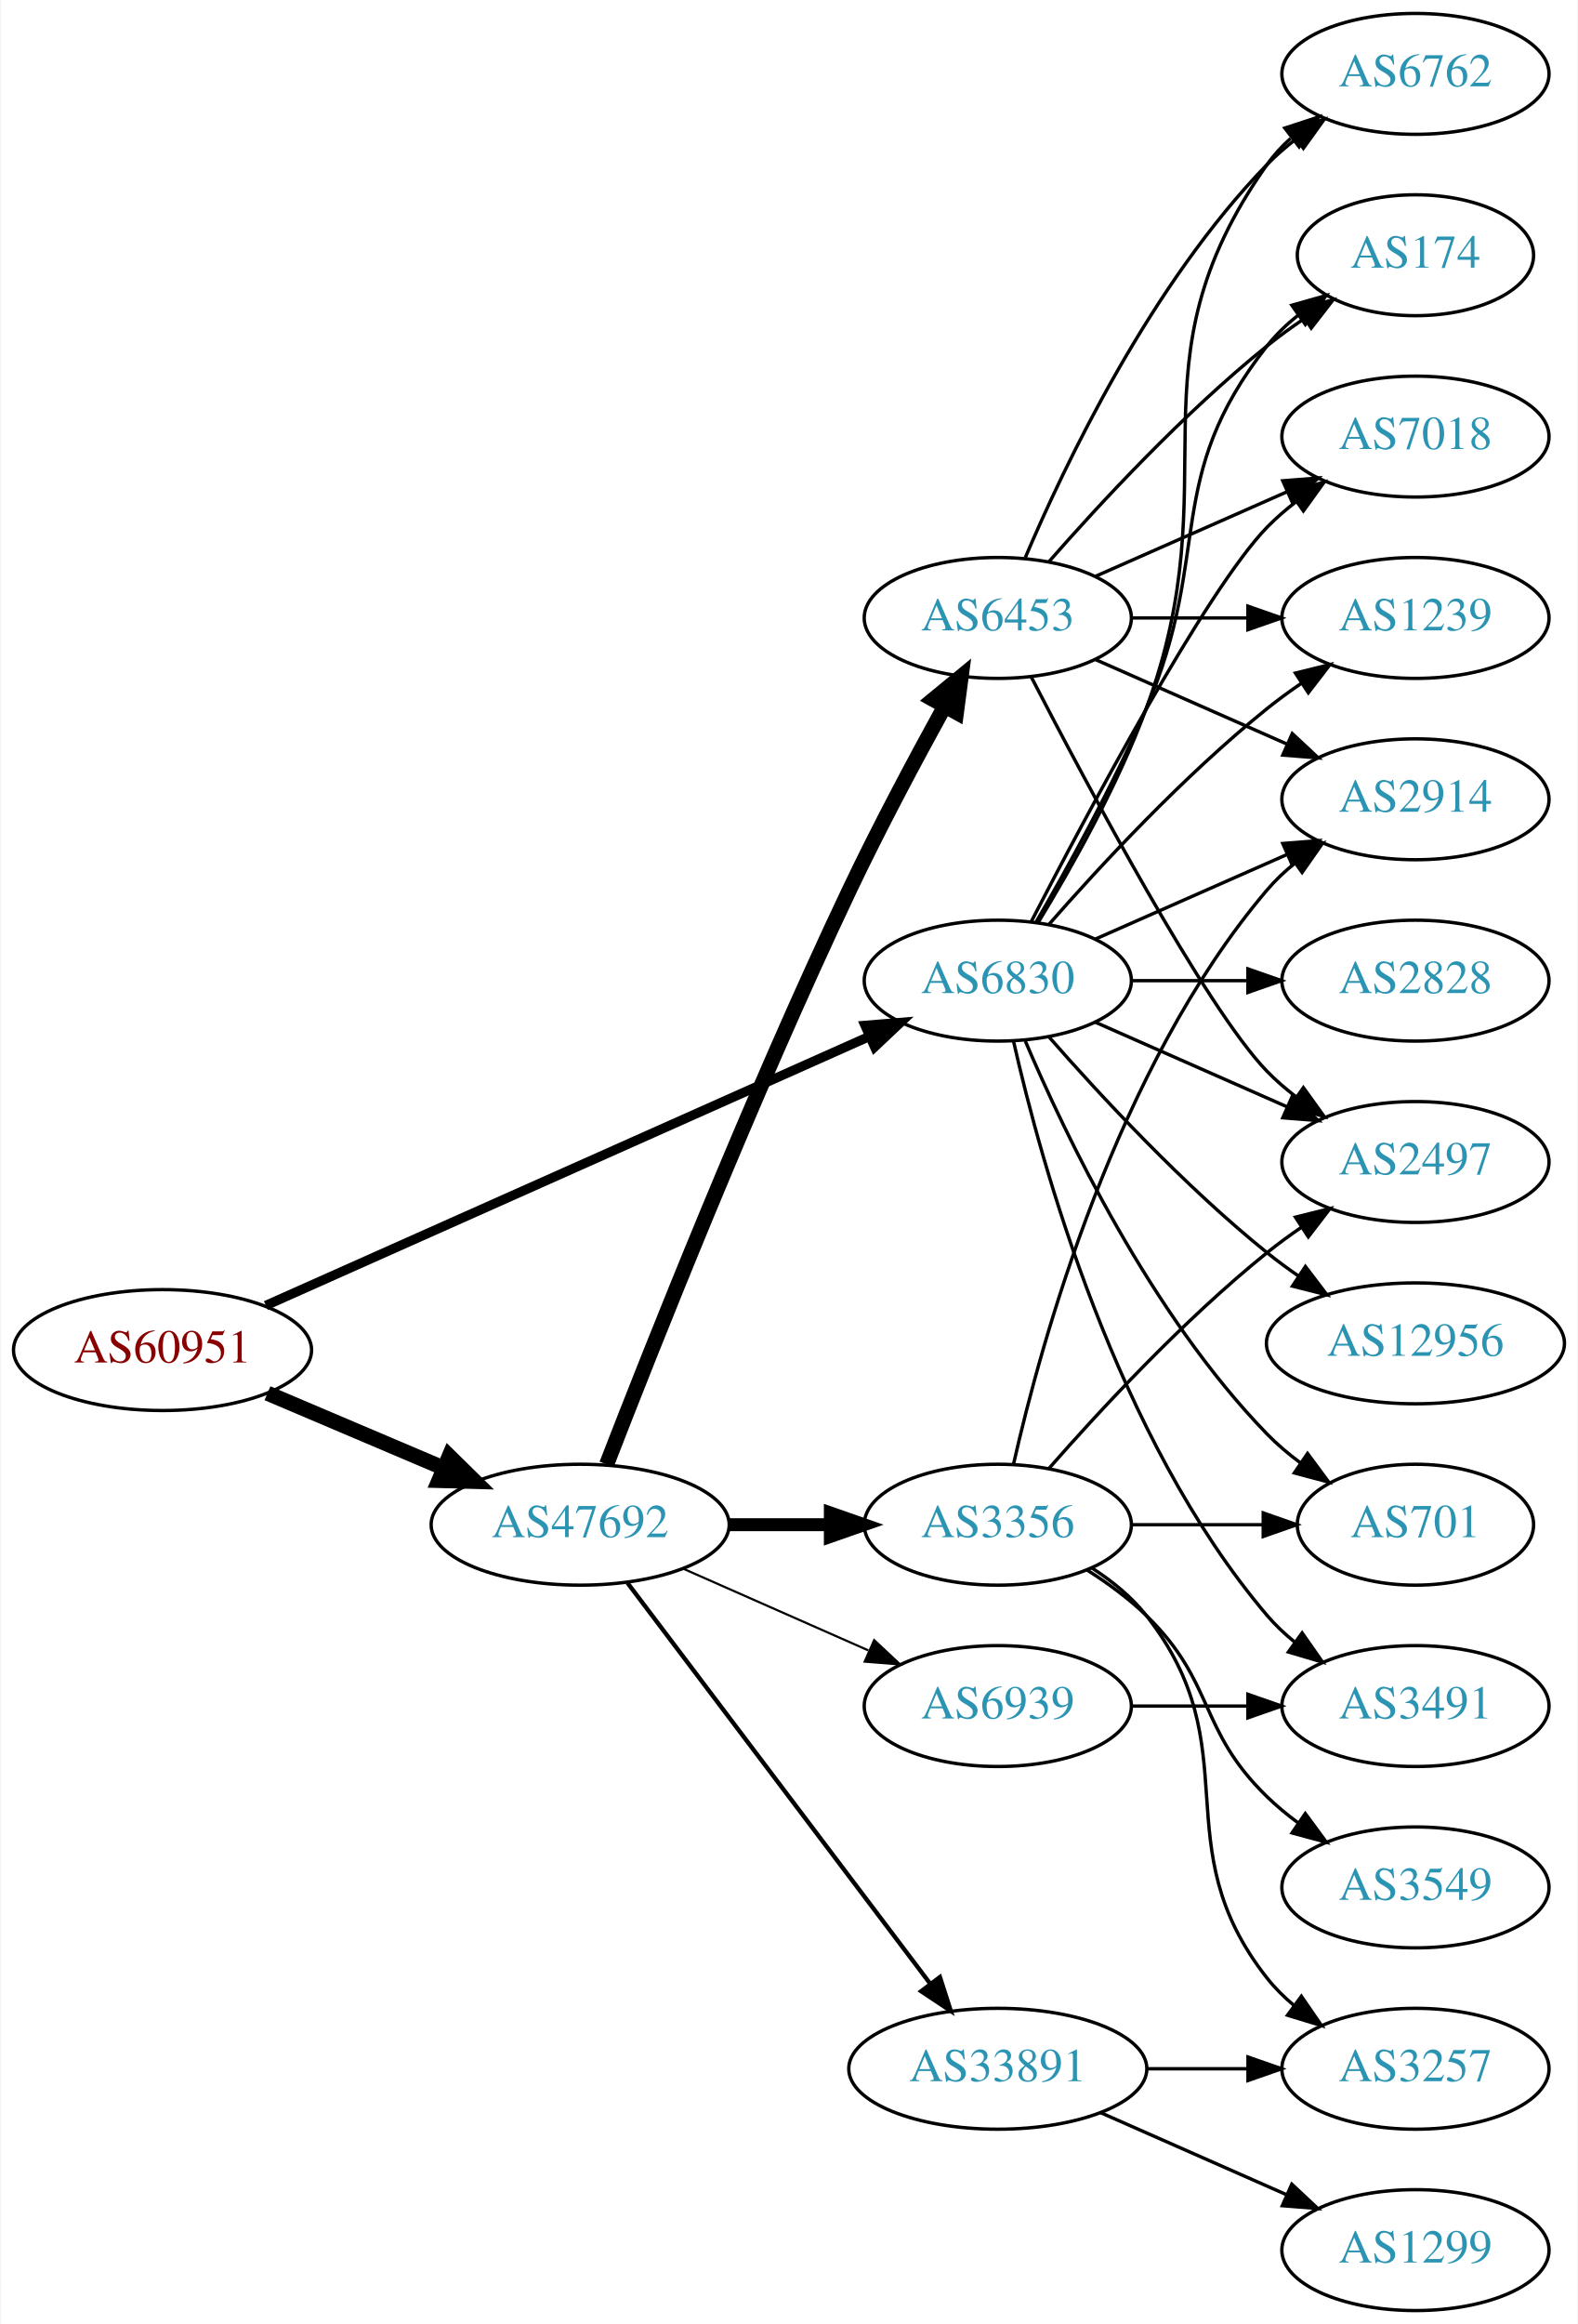
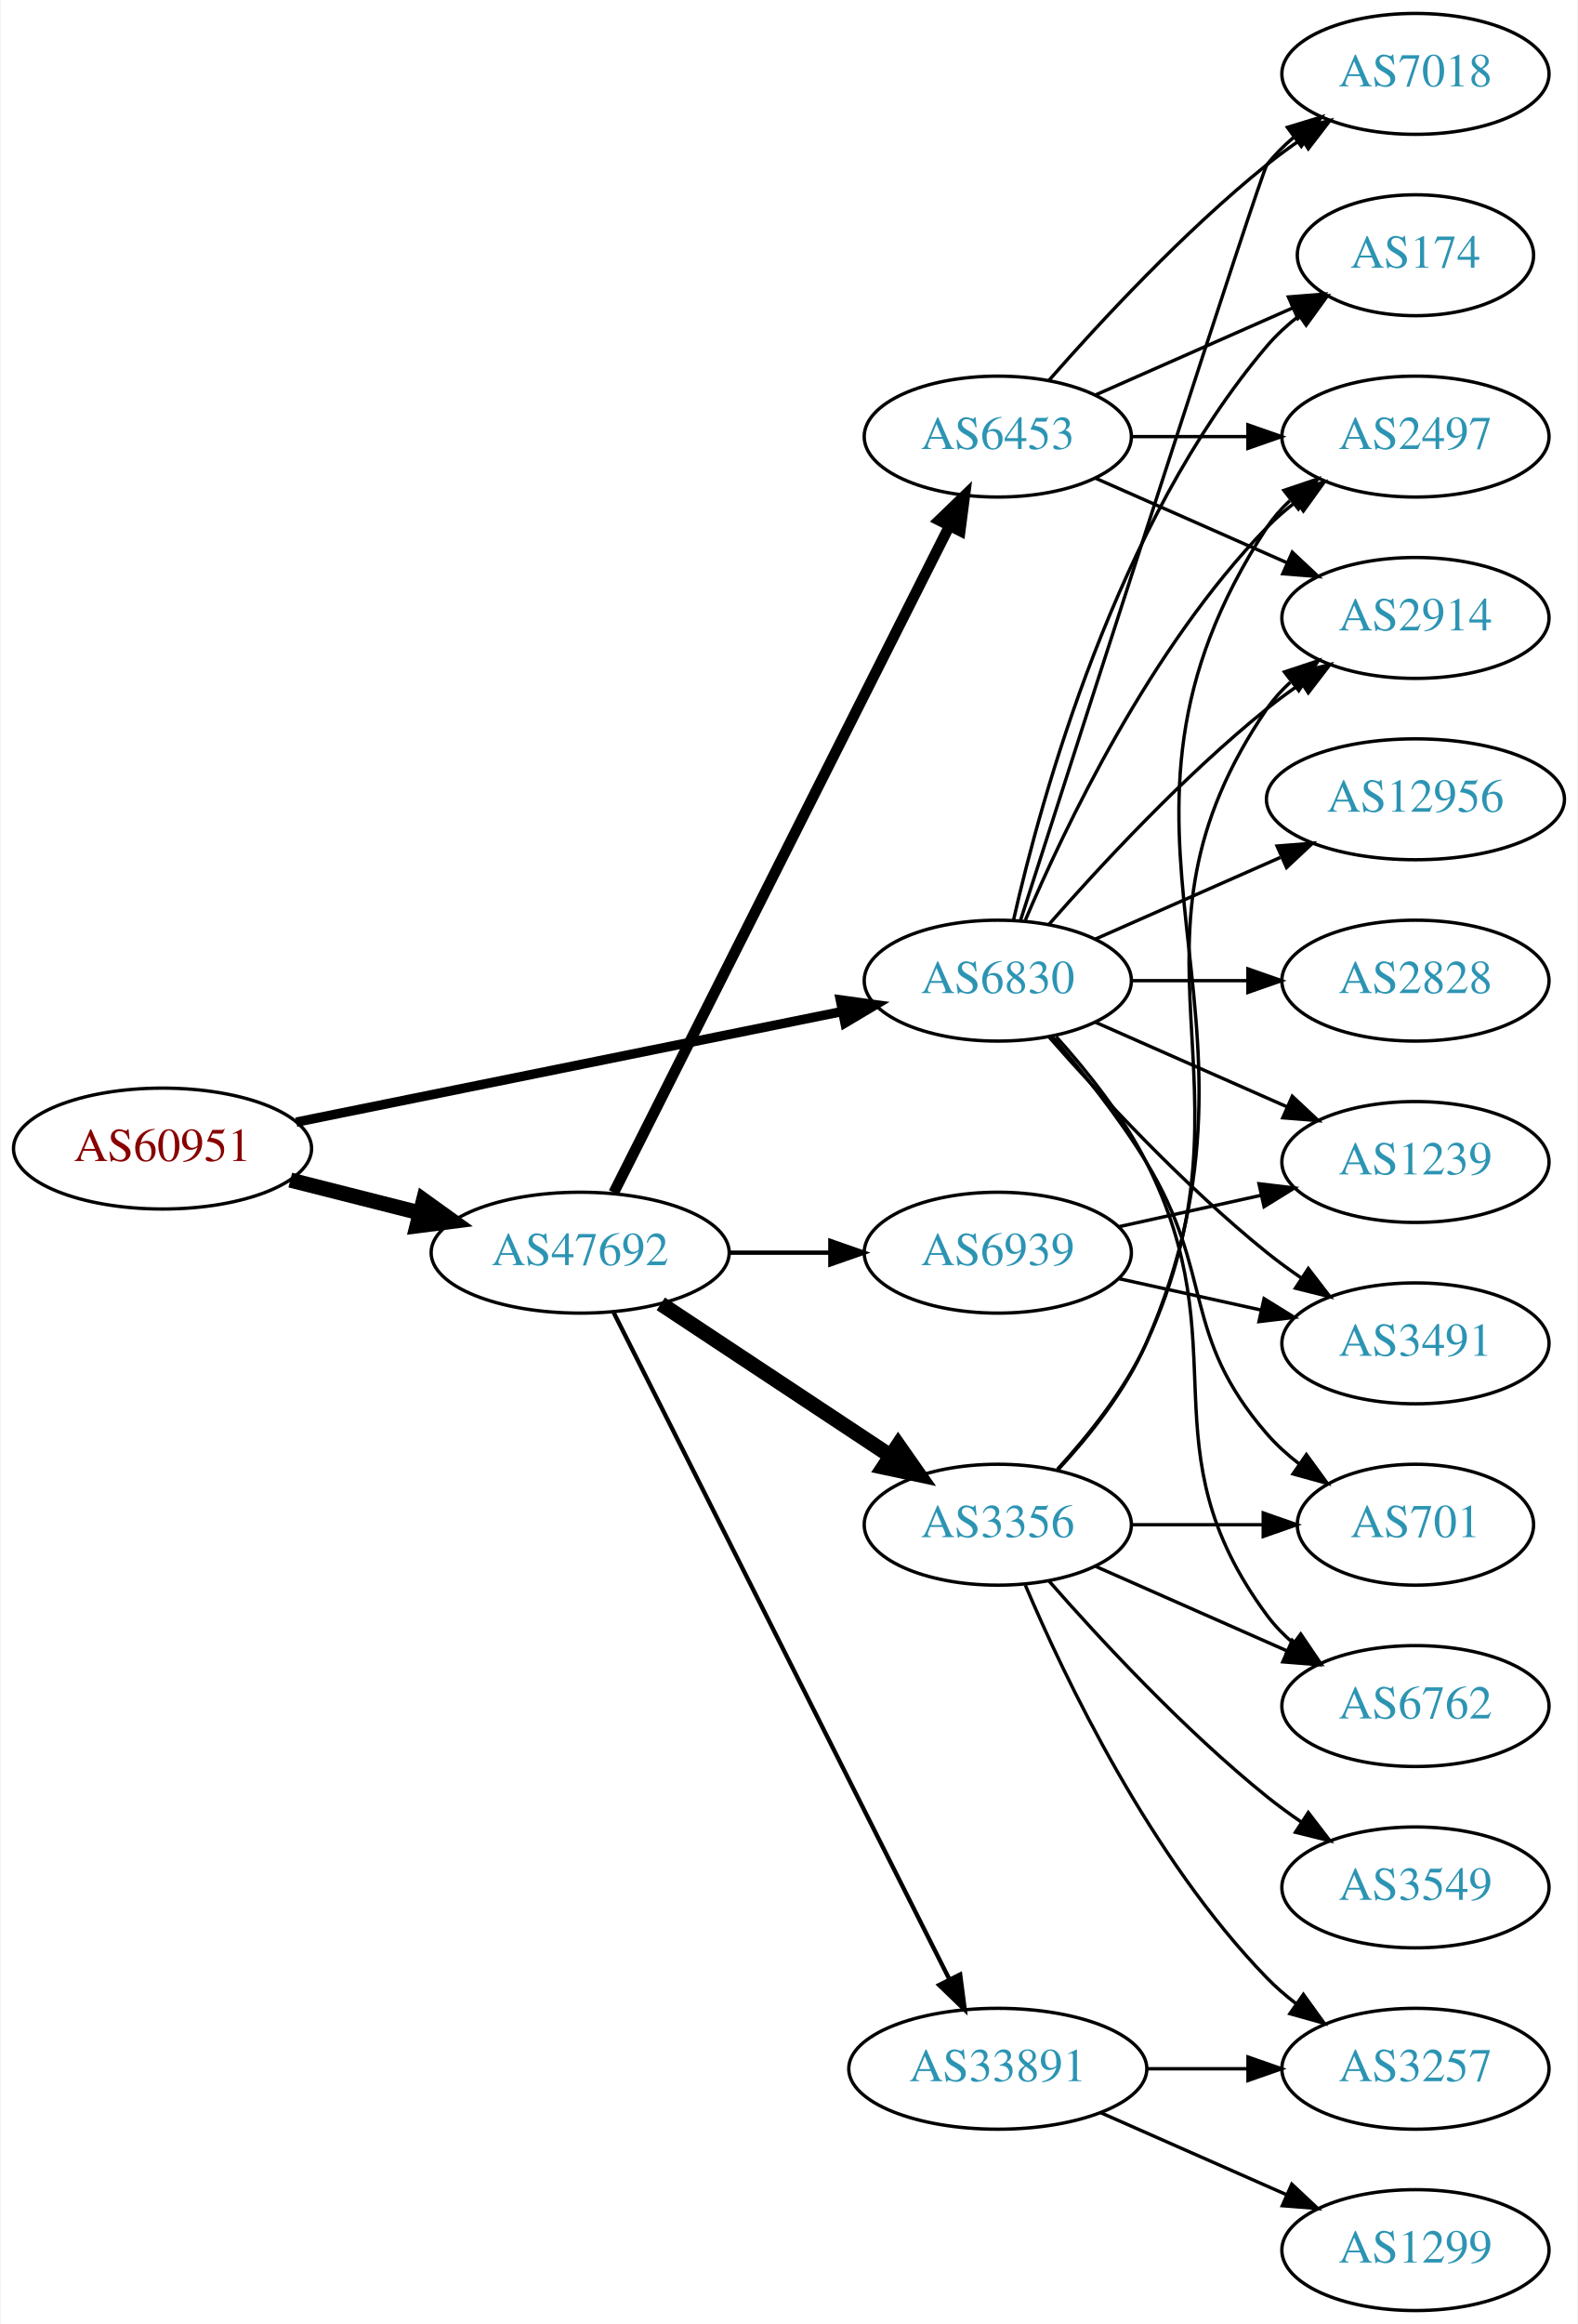
<svg xmlns="http://www.w3.org/2000/svg" xmlns:xlink="http://www.w3.org/1999/xlink" width="470pt" height="692pt" viewBox="0.00 0.00 469.57 692.00">
  <g id="graph0" class="graph" transform="scale(1 1) rotate(0) translate(4 688)">
    <polygon fill="white" stroke="none" points="-4,4 -4,-688 465.569,-688 465.569,4 -4,4" />
    <g id="node1" class="node">
      <g id="a_node1">
        <a xlink:href="/asn/60951" xlink:title="AS60951 ~ SMS-AT [AT]">
-           <ellipse fill="#ffffff" stroke="black" cx="44.196" cy="-286" rx="44.393" ry="18" />
-           <text text-anchor="middle" x="44.196" y="-282.3" font-family="Times,serif" font-size="14.00" fill="#880000">AS60951</text>
+           <ellipse fill="#ffffff" stroke="black" cx="44.196" cy="-346" rx="44.393" ry="18" />
+           <text text-anchor="middle" x="44.196" y="-342.3" font-family="Times,serif" font-size="14.00" fill="#880000">AS60951</text>
        </a>
      </g>
    </g>
    <g id="node2" class="node">
      <g id="a_node2">
        <a xlink:href="/asn/6830" xlink:title="AS6830 ~ LGI-UPC [AT]">
          <ellipse fill="#ffffff" stroke="black" cx="292.98" cy="-396" rx="39.794" ry="18" />
          <text text-anchor="middle" x="292.98" y="-392.3" font-family="Times,serif" font-size="14.00" fill="#2c94b3">AS6830</text>
        </a>
      </g>
    </g>
    <g id="edge1" class="edge">
-       <path fill="none" stroke="black" stroke-width="2.812" d="M74.964,-299.269C120.033,-319.358 205.529,-357.466 254.684,-379.376" />
-       <polygon fill="black" stroke="black" stroke-width="2.812" points="253.449,-382.657 264.008,-383.532 256.299,-376.264 253.449,-382.657" />
+       <path fill="none" stroke="black" stroke-width="2.812" d="M84.028,-353.868C128.162,-362.809 200.105,-377.386 246.739,-386.834" />
+       <polygon fill="black" stroke="black" stroke-width="2.812" points="246.079,-390.271 256.575,-388.827 247.469,-383.41 246.079,-390.271" />
    </g>
    <g id="node3" class="node">
      <g id="a_node3">
        <a xlink:href="/asn/47692" xlink:title="AS47692 ~ Nessus GmbH [AT]">
-           <ellipse fill="#ffffff" stroke="black" cx="168.588" cy="-234" rx="44.393" ry="18" />
-           <text text-anchor="middle" x="168.588" y="-230.3" font-family="Times,serif" font-size="14.00" fill="#2c94b3">AS47692</text>
+           <ellipse fill="#ffffff" stroke="black" cx="168.588" cy="-315" rx="44.393" ry="18" />
+           <text text-anchor="middle" x="168.588" y="-311.3" font-family="Times,serif" font-size="14.00" fill="#2c94b3">AS47692</text>
        </a>
      </g>
    </g>
    <g id="edge2" class="edge">
-       <path fill="none" stroke="black" stroke-width="4.5" d="M75.45,-273.146C91.191,-266.458 110.638,-258.196 127.603,-250.988" />
-       <polygon fill="black" stroke="black" stroke-width="4.5" points="129.594,-254.421 137.258,-246.886 126.514,-247.173 129.594,-254.421" />
+       <path fill="none" stroke="black" stroke-width="4.5" d="M82.25,-336.615C94.353,-333.549 107.956,-330.104 120.685,-326.88" />
+       <polygon fill="black" stroke="black" stroke-width="4.5" points="121.933,-330.626 130.66,-324.353 120,-322.992 121.933,-330.626" />
    </g>
    <g id="node4" class="node">
      <g id="a_node4">
-         <a xlink:href="/asn/6762" xlink:title="AS6762 ~ TELECOM ITALIA SPARKLE S.p.A. [IT]">
-           <ellipse fill="#ffffff" stroke="black" cx="417.373" cy="-666" rx="39.794" ry="18" />
-           <text text-anchor="middle" x="417.373" y="-662.3" font-family="Times,serif" font-size="14.00" fill="#2c94b3">AS6762</text>
+         <a xlink:href="/asn/2914" xlink:title="AS2914 ~ NTT America, Inc. [US]">
+           <ellipse fill="#ffffff" stroke="black" cx="417.373" cy="-504" rx="39.794" ry="18" />
+           <text text-anchor="middle" x="417.373" y="-500.3" font-family="Times,serif" font-size="14.00" fill="#2c94b3">AS2914</text>
        </a>
      </g>
    </g>
    <g id="edge3" class="edge">
-       <path fill="none" stroke="black" d="M305.033,-413.367C314.76,-429.345 328.662,-453.981 337.176,-477 362.765,-546.175 330.597,-578.775 373.176,-639 375.168,-641.816 377.555,-644.401 380.171,-646.76" />
-       <polygon fill="black" stroke="black" points="378.47,-649.865 388.539,-653.162 382.723,-644.306 378.47,-649.865" />
+       <path fill="none" stroke="black" d="M308.133,-412.663C323.234,-429.894 348.355,-457.024 373.176,-477 376.432,-479.62 379.957,-482.192 383.542,-484.646" />
+       <polygon fill="black" stroke="black" points="381.629,-487.577 391.914,-490.121 385.46,-481.719 381.629,-487.577" />
    </g>
    <g id="node5" class="node">
      <g id="a_node5">
-         <a xlink:href="/asn/2914" xlink:title="AS2914 ~ NTT America, Inc. [US]">
-           <ellipse fill="#ffffff" stroke="black" cx="417.373" cy="-450" rx="39.794" ry="18" />
-           <text text-anchor="middle" x="417.373" y="-446.3" font-family="Times,serif" font-size="14.00" fill="#2c94b3">AS2914</text>
+         <a xlink:href="/asn/174" xlink:title="AS174 ~ Cogent Communications [US]">
+           <ellipse fill="#ffffff" stroke="black" cx="417.373" cy="-612" rx="35.194" ry="18" />
+           <text text-anchor="middle" x="417.373" y="-608.3" font-family="Times,serif" font-size="14.00" fill="#2c94b3">AS174</text>
        </a>
      </g>
    </g>
    <g id="edge4" class="edge">
-       <path fill="none" stroke="black" d="M322.06,-408.389C339.008,-415.866 360.805,-425.483 379.174,-433.588" />
-       <polygon fill="black" stroke="black" points="377.862,-436.834 388.424,-437.669 380.688,-430.43 377.862,-436.834" />
+       <path fill="none" stroke="black" d="M297.674,-414.075C305.814,-450.148 328.247,-532.14 373.176,-585 375.947,-588.26 379.213,-591.252 382.688,-593.961" />
+       <polygon fill="black" stroke="black" points="380.832,-596.932 391.042,-599.761 384.824,-591.182 380.832,-596.932" />
    </g>
    <g id="node6" class="node">
      <g id="a_node6">
-         <a xlink:href="/asn/701" xlink:title="AS701 ~ UUNET [US]">
-           <ellipse fill="#ffffff" stroke="black" cx="417.373" cy="-234" rx="35.194" ry="18" />
-           <text text-anchor="middle" x="417.373" y="-230.3" font-family="Times,serif" font-size="14.00" fill="#2c94b3">AS701</text>
+         <a xlink:href="/asn/2497" xlink:title="AS2497 ~ Internet Initiative Japan Inc. [JP]">
+           <ellipse fill="#ffffff" stroke="black" cx="417.373" cy="-558" rx="39.794" ry="18" />
+           <text text-anchor="middle" x="417.373" y="-554.3" font-family="Times,serif" font-size="14.00" fill="#2c94b3">AS2497</text>
        </a>
      </g>
    </g>
    <g id="edge5" class="edge">
-       <path fill="none" stroke="black" d="M301.171,-378.025C312.938,-350.318 338.512,-296.652 373.176,-261 376.159,-257.933 379.556,-255.06 383.106,-252.419" />
-       <polygon fill="black" stroke="black" points="385.233,-255.205 391.54,-246.692 381.301,-249.414 385.233,-255.205" />
+       <path fill="none" stroke="black" d="M301.171,-413.975C312.938,-441.682 338.512,-495.348 373.176,-531 375.797,-533.695 378.737,-536.239 381.82,-538.608" />
+       <polygon fill="black" stroke="black" points="379.986,-541.597 390.189,-544.455 383.995,-535.859 379.986,-541.597" />
    </g>
    <g id="node7" class="node">
      <g id="a_node7">
        <a xlink:href="/asn/2828" xlink:title="AS2828 ~ XO-AS15 [US]">
          <ellipse fill="#ffffff" stroke="black" cx="417.373" cy="-396" rx="39.794" ry="18" />
          <text text-anchor="middle" x="417.373" y="-392.3" font-family="Times,serif" font-size="14.00" fill="#2c94b3">AS2828</text>
        </a>
      </g>
    </g>
    <g id="edge6" class="edge">
      <path fill="none" stroke="black" d="M332.706,-396C343.644,-396 355.695,-396 367.161,-396" />
      <polygon fill="black" stroke="black" points="367.479,-399.5 377.479,-396 367.479,-392.5 367.479,-399.5" />
    </g>
    <g id="node8" class="node">
      <g id="a_node8">
-         <a xlink:href="/asn/2497" xlink:title="AS2497 ~ Internet Initiative Japan Inc. [JP]">
+         <a xlink:href="/asn/701" xlink:title="AS701 ~ UUNET [US]">
+           <ellipse fill="#ffffff" stroke="black" cx="417.373" cy="-234" rx="35.194" ry="18" />
+           <text text-anchor="middle" x="417.373" y="-230.3" font-family="Times,serif" font-size="14.00" fill="#2c94b3">AS701</text>
+         </a>
+       </g>
+     </g>
+     <g id="edge7" class="edge">
+       <path fill="none" stroke="black" d="M309.178,-379.323C318.054,-369.051 329.066,-355.334 337.176,-342 357.649,-308.342 347.342,-290.742 373.176,-261 375.982,-257.77 379.27,-254.797 382.757,-252.098" />
+       <polygon fill="black" stroke="black" points="384.892,-254.878 391.124,-246.31 380.909,-249.121 384.892,-254.878" />
+     </g>
+     <g id="node9" class="node">
+       <g id="a_node9">
+         <a xlink:href="/asn/7018" xlink:title="AS7018 ~ AT&amp;T Services, Inc. [US]">
+           <ellipse fill="#ffffff" stroke="black" cx="417.373" cy="-666" rx="39.794" ry="18" />
+           <text text-anchor="middle" x="417.373" y="-662.3" font-family="Times,serif" font-size="14.00" fill="#2c94b3">AS7018</text>
+         </a>
+       </g>
+     </g>
+     <g id="edge8" class="edge">
+       <path fill="none" stroke="black" d="M299.779,-414.068C317.74,-469.995 371.357,-636.673 373.176,-639 375.492,-641.961 378.229,-644.683 381.184,-647.164" />
+       <polygon fill="black" stroke="black" points="379.239,-650.078 389.375,-653.165 383.377,-644.432 379.239,-650.078" />
+     </g>
+     <g id="node10" class="node">
+       <g id="a_node10">
+         <a xlink:href="/asn/3491" xlink:title="AS3491 ~ PCCW Global, Inc. [US]">
+           <ellipse fill="#ffffff" stroke="black" cx="417.373" cy="-288" rx="39.794" ry="18" />
+           <text text-anchor="middle" x="417.373" y="-284.3" font-family="Times,serif" font-size="14.00" fill="#2c94b3">AS3491</text>
+         </a>
+       </g>
+     </g>
+     <g id="edge9" class="edge">
+       <path fill="none" stroke="black" d="M308.133,-379.337C323.234,-362.106 348.355,-334.976 373.176,-315 376.432,-312.38 379.957,-309.808 383.542,-307.354" />
+       <polygon fill="black" stroke="black" points="385.46,-310.281 391.914,-301.879 381.629,-304.423 385.46,-310.281" />
+     </g>
+     <g id="node11" class="node">
+       <g id="a_node11">
+         <a xlink:href="/asn/12956" xlink:title="AS12956 ~ TELXIUS [ES]">
+           <ellipse fill="#ffffff" stroke="black" cx="417.373" cy="-450" rx="44.393" ry="18" />
+           <text text-anchor="middle" x="417.373" y="-446.3" font-family="Times,serif" font-size="14.00" fill="#2c94b3">AS12956</text>
+         </a>
+       </g>
+     </g>
+     <g id="edge10" class="edge">
+       <path fill="none" stroke="black" d="M322.06,-408.389C338.376,-415.587 359.186,-424.769 377.106,-432.675" />
+       <polygon fill="black" stroke="black" points="376.155,-436.081 386.717,-436.916 378.981,-429.677 376.155,-436.081" />
+     </g>
+     <g id="node12" class="node">
+       <g id="a_node12">
+         <a xlink:href="/asn/1239" xlink:title="AS1239 ~ Sprint [US]">
          <ellipse fill="#ffffff" stroke="black" cx="417.373" cy="-342" rx="39.794" ry="18" />
-           <text text-anchor="middle" x="417.373" y="-338.3" font-family="Times,serif" font-size="14.00" fill="#2c94b3">AS2497</text>
-         </a>
-       </g>
-     </g>
-     <g id="edge7" class="edge">
+           <text text-anchor="middle" x="417.373" y="-338.3" font-family="Times,serif" font-size="14.00" fill="#2c94b3">AS1239</text>
+         </a>
+       </g>
+     </g>
+     <g id="edge11" class="edge">
      <path fill="none" stroke="black" d="M322.06,-383.611C339.008,-376.134 360.805,-366.517 379.174,-358.412" />
      <polygon fill="black" stroke="black" points="380.688,-361.57 388.424,-354.331 377.862,-355.166 380.688,-361.57" />
    </g>
-     <g id="node9" class="node">
-       <g id="a_node9">
-         <a xlink:href="/asn/174" xlink:title="AS174 ~ Cogent Communications [US]">
-           <ellipse fill="#ffffff" stroke="black" cx="417.373" cy="-612" rx="35.194" ry="18" />
-           <text text-anchor="middle" x="417.373" y="-608.3" font-family="Times,serif" font-size="14.00" fill="#2c94b3">AS174</text>
-         </a>
-       </g>
-     </g>
-     <g id="edge8" class="edge">
-       <path fill="none" stroke="black" d="M304.292,-413.277C313.646,-429.397 327.424,-454.304 337.176,-477 357.151,-523.487 341.878,-545.246 373.176,-585 375.823,-588.361 379.012,-591.417 382.443,-594.161" />
-       <polygon fill="black" stroke="black" points="380.556,-597.113 390.75,-600 384.581,-591.386 380.556,-597.113" />
-     </g>
-     <g id="node10" class="node">
-       <g id="a_node10">
-         <a xlink:href="/asn/7018" xlink:title="AS7018 ~ AT&amp;T Services, Inc. [US]">
-           <ellipse fill="#ffffff" stroke="black" cx="417.373" cy="-558" rx="39.794" ry="18" />
-           <text text-anchor="middle" x="417.373" y="-554.3" font-family="Times,serif" font-size="14.00" fill="#2c94b3">AS7018</text>
-         </a>
-       </g>
-     </g>
-     <g id="edge9" class="edge">
-       <path fill="none" stroke="black" d="M302.945,-413.587C319.536,-445.711 354.992,-512.297 373.176,-531 375.797,-533.695 378.737,-536.239 381.82,-538.608" />
-       <polygon fill="black" stroke="black" points="379.986,-541.597 390.189,-544.455 383.995,-535.859 379.986,-541.597" />
-     </g>
-     <g id="node11" class="node">
-       <g id="a_node11">
-         <a xlink:href="/asn/1239" xlink:title="AS1239 ~ Sprint [US]">
-           <ellipse fill="#ffffff" stroke="black" cx="417.373" cy="-504" rx="39.794" ry="18" />
-           <text text-anchor="middle" x="417.373" y="-500.3" font-family="Times,serif" font-size="14.00" fill="#2c94b3">AS1239</text>
-         </a>
-       </g>
-     </g>
-     <g id="edge10" class="edge">
-       <path fill="none" stroke="black" d="M308.133,-412.663C323.234,-429.894 348.355,-457.024 373.176,-477 376.432,-479.62 379.957,-482.192 383.542,-484.646" />
-       <polygon fill="black" stroke="black" points="381.629,-487.577 391.914,-490.121 385.46,-481.719 381.629,-487.577" />
-     </g>
-     <g id="node12" class="node">
-       <g id="a_node12">
-         <a xlink:href="/asn/3491" xlink:title="AS3491 ~ PCCW Global, Inc. [US]">
-           <ellipse fill="#ffffff" stroke="black" cx="417.373" cy="-180" rx="39.794" ry="18" />
-           <text text-anchor="middle" x="417.373" y="-176.3" font-family="Times,serif" font-size="14.00" fill="#2c94b3">AS3491</text>
-         </a>
-       </g>
-     </g>
-     <g id="edge11" class="edge">
-       <path fill="none" stroke="black" d="M297.674,-377.925C305.814,-341.852 328.247,-259.86 373.176,-207 375.611,-204.136 378.427,-201.479 381.432,-199.039" />
-       <polygon fill="black" stroke="black" points="383.62,-201.776 389.692,-193.094 379.531,-196.095 383.62,-201.776" />
-     </g>
    <g id="node13" class="node">
      <g id="a_node13">
-         <a xlink:href="/asn/12956" xlink:title="AS12956 ~ TELXIUS [ES]">
-           <ellipse fill="#ffffff" stroke="black" cx="417.373" cy="-288" rx="44.393" ry="18" />
-           <text text-anchor="middle" x="417.373" y="-284.3" font-family="Times,serif" font-size="14.00" fill="#2c94b3">AS12956</text>
+         <a xlink:href="/asn/6762" xlink:title="AS6762 ~ TELECOM ITALIA SPARKLE S.p.A. [IT]">
+           <ellipse fill="#ffffff" stroke="black" cx="417.373" cy="-180" rx="39.794" ry="18" />
+           <text text-anchor="middle" x="417.373" y="-176.3" font-family="Times,serif" font-size="14.00" fill="#2c94b3">AS6762</text>
        </a>
      </g>
    </g>
    <g id="edge12" class="edge">
-       <path fill="none" stroke="black" d="M308.133,-379.337C323.234,-362.106 348.355,-334.976 373.176,-315 376.105,-312.643 379.251,-310.325 382.463,-308.098" />
-       <polygon fill="black" stroke="black" points="384.598,-310.882 391.011,-302.448 380.738,-305.042 384.598,-310.882" />
+       <path fill="none" stroke="black" d="M310.383,-379.288C319.45,-369.217 330.249,-355.717 337.176,-342 365.169,-286.571 336.273,-256.941 373.176,-207 375.41,-203.977 378.093,-201.214 381.014,-198.707" />
+       <polygon fill="black" stroke="black" points="383.209,-201.437 389.157,-192.669 379.04,-195.814 383.209,-201.437" />
    </g>
    <g id="node14" class="node">
      <g id="a_node14">
        <a xlink:href="/asn/3356" xlink:title="AS3356 ~ Level 3 Parent, LLC [US]">
          <ellipse fill="#ffffff" stroke="black" cx="292.98" cy="-234" rx="39.794" ry="18" />
          <text text-anchor="middle" x="292.98" y="-230.3" font-family="Times,serif" font-size="14.00" fill="#2c94b3">AS3356</text>
        </a>
      </g>
    </g>
    <g id="edge13" class="edge">
-       <path fill="none" stroke="black" stroke-width="3.857" d="M213.084,-234C222.773,-234 233.11,-234 243.002,-234" />
-       <polygon fill="black" stroke="black" stroke-width="3.857" points="243.105,-237.5 253.105,-234 243.105,-230.5 243.105,-237.5" />
+       <path fill="none" stroke="black" stroke-width="4.5" d="M192.609,-299.765C211.963,-286.956 239.798,-268.534 261.088,-254.445" />
+       <polygon fill="black" stroke="black" stroke-width="4.5" points="263.31,-257.696 269.476,-248.893 258.964,-251.129 263.31,-257.696" />
    </g>
    <g id="node15" class="node">
      <g id="a_node15">
        <a xlink:href="/asn/6453" xlink:title="AS6453 ~ TATA COMMUNICATIONS (AMERICA) INC [US]">
-           <ellipse fill="#ffffff" stroke="black" cx="292.98" cy="-504" rx="39.794" ry="18" />
-           <text text-anchor="middle" x="292.98" y="-500.3" font-family="Times,serif" font-size="14.00" fill="#2c94b3">AS6453</text>
+           <ellipse fill="#ffffff" stroke="black" cx="292.98" cy="-558" rx="39.794" ry="18" />
+           <text text-anchor="middle" x="292.98" y="-554.3" font-family="Times,serif" font-size="14.00" fill="#2c94b3">AS6453</text>
        </a>
      </g>
    </g>
    <g id="edge14" class="edge">
-       <path fill="none" stroke="black" stroke-width="4.5" d="M176.468,-251.962C189.585,-285.836 219.482,-361.297 248.784,-423 257.56,-441.479 268.395,-461.791 277.018,-477.452" />
-       <polygon fill="black" stroke="black" stroke-width="4.5" points="273.768,-479.711 282.063,-486.544 280.654,-475.89 273.768,-479.711" />
+       <path fill="none" stroke="black" stroke-width="3.214" d="M178.588,-332.868C199.859,-375.101 253.335,-481.272 278.496,-531.227" />
+       <polygon fill="black" stroke="black" stroke-width="3.214" points="275.508,-533.076 283.132,-540.433 281.76,-529.928 275.508,-533.076" />
    </g>
    <g id="node16" class="node">
      <g id="a_node16">
+         <a xlink:href="/asn/6939" xlink:title="AS6939 ~ Hurricane Electric LLC [US]">
+           <ellipse fill="#ffffff" stroke="black" cx="292.98" cy="-315" rx="39.794" ry="18" />
+           <text text-anchor="middle" x="292.98" y="-311.3" font-family="Times,serif" font-size="14.00" fill="#2c94b3">AS6939</text>
+         </a>
+       </g>
+     </g>
+     <g id="edge15" class="edge">
+       <path fill="none" stroke="black" stroke-width="1.286" d="M213.084,-315C222.773,-315 233.11,-315 243.002,-315" />
+       <polygon fill="black" stroke="black" stroke-width="1.286" points="243.105,-318.5 253.105,-315 243.105,-311.5 243.105,-318.5" />
+     </g>
+     <g id="node17" class="node">
+       <g id="a_node17">
        <a xlink:href="/asn/33891" xlink:title="AS33891 ~ CORE-BACKBONE GMBH GLOBAL NETWORK [DE]">
          <ellipse fill="#ffffff" stroke="black" cx="292.98" cy="-72" rx="44.393" ry="18" />
          <text text-anchor="middle" x="292.98" y="-68.3" font-family="Times,serif" font-size="14.00" fill="#2c94b3">AS33891</text>
        </a>
      </g>
    </g>
-     <g id="edge15" class="edge">
-       <path fill="none" stroke="black" stroke-width="1.286" d="M182.686,-216.663C204.311,-188.04 247.582,-130.767 272.705,-97.514" />
-       <polygon fill="black" stroke="black" stroke-width="1.286" points="275.741,-99.301 278.976,-89.212 270.156,-95.081 275.741,-99.301" />
-     </g>
-     <g id="node17" class="node">
-       <g id="a_node17">
-         <a xlink:href="/asn/6939" xlink:title="AS6939 ~ Hurricane Electric LLC [US]">
-           <ellipse fill="#ffffff" stroke="black" cx="292.98" cy="-180" rx="39.794" ry="18" />
-           <text text-anchor="middle" x="292.98" y="-176.3" font-family="Times,serif" font-size="14.00" fill="#2c94b3">AS6939</text>
-         </a>
-       </g>
-     </g>
    <g id="edge16" class="edge">
-       <path fill="none" stroke="black" stroke-width="0.643" d="M199.216,-220.928C215.81,-213.607 236.67,-204.403 254.403,-196.579" />
-       <polygon fill="black" stroke="black" stroke-width="0.643" points="256.151,-199.634 263.887,-192.395 253.325,-193.23 256.151,-199.634" />
+       <path fill="none" stroke="black" stroke-width="1.286" d="M178.588,-297.132C199.859,-254.899 253.335,-148.728 278.496,-98.773" />
+       <polygon fill="black" stroke="black" stroke-width="1.286" points="281.76,-100.072 283.132,-89.567 275.508,-96.924 281.76,-100.072" />
    </g>
    <g id="edge20" class="edge">
-       <path fill="none" stroke="black" d="M297.674,-252.075C305.814,-288.148 328.247,-370.14 373.176,-423 375.611,-425.864 378.427,-428.521 381.432,-430.961" />
-       <polygon fill="black" stroke="black" points="379.531,-433.905 389.692,-436.906 383.62,-428.224 379.531,-433.905" />
+       <path fill="none" stroke="black" d="M310.759,-250.531C319.951,-260.541 330.75,-274.041 337.176,-288 372.937,-365.674 324.88,-406.434 373.176,-477 375.125,-479.846 377.482,-482.452 380.078,-484.824" />
+       <polygon fill="black" stroke="black" points="378.357,-487.917 388.414,-491.249 382.629,-482.372 378.357,-487.917" />
    </g>
    <g id="edge19" class="edge">
+       <path fill="none" stroke="black" d="M310.975,-250.434C320.24,-260.412 331.039,-273.912 337.176,-288 380.785,-388.091 313.379,-439.653 373.176,-531 375.066,-533.886 377.382,-536.519 379.951,-538.909" />
+       <polygon fill="black" stroke="black" points="378.202,-541.983 388.243,-545.363 382.501,-536.459 378.202,-541.983" />
+     </g>
+     <g id="edge18" class="edge">
      <path fill="none" stroke="black" d="M332.706,-234C345.195,-234 359.134,-234 371.998,-234" />
      <polygon fill="black" stroke="black" points="372.035,-237.5 382.035,-234 372.035,-230.5 372.035,-237.5" />
    </g>
-     <g id="edge17" class="edge">
-       <path fill="none" stroke="black" d="M308.133,-250.663C323.234,-267.894 348.355,-295.024 373.176,-315 376.432,-317.62 379.957,-320.192 383.542,-322.646" />
-       <polygon fill="black" stroke="black" points="381.629,-325.577 391.914,-328.121 385.46,-319.719 381.629,-325.577" />
+     <g id="edge22" class="edge">
+       <path fill="none" stroke="black" d="M322.06,-221.611C339.008,-214.134 360.805,-204.517 379.174,-196.412" />
+       <polygon fill="black" stroke="black" points="380.688,-199.57 388.424,-192.331 377.862,-193.166 380.688,-199.57" />
    </g>
    <g id="node18" class="node">
      <g id="a_node18">
        <a xlink:href="/asn/3549" xlink:title="AS3549 ~ Level 3 Parent, LLC [US]">
          <ellipse fill="#ffffff" stroke="black" cx="417.373" cy="-126" rx="39.794" ry="18" />
          <text text-anchor="middle" x="417.373" y="-122.3" font-family="Times,serif" font-size="14.00" fill="#2c94b3">AS3549</text>
        </a>
      </g>
    </g>
-     <g id="edge18" class="edge">
-       <path fill="none" stroke="black" d="M319.509,-220.538C325.672,-216.638 331.974,-212.052 337.176,-207 357.87,-186.906 352.483,-173.094 373.176,-153 376.022,-150.237 379.195,-147.614 382.496,-145.166" />
-       <polygon fill="black" stroke="black" points="384.561,-147.994 390.843,-139.462 380.612,-142.214 384.561,-147.994" />
+     <g id="edge17" class="edge">
+       <path fill="none" stroke="black" d="M308.133,-217.337C323.234,-200.106 348.355,-172.976 373.176,-153 376.432,-150.38 379.957,-147.808 383.542,-145.354" />
+       <polygon fill="black" stroke="black" points="385.46,-148.281 391.914,-139.879 381.629,-142.423 385.46,-148.281" />
    </g>
    <g id="node19" class="node">
      <g id="a_node19">
        <a xlink:href="/asn/3257" xlink:title="AS3257 ~ GTT [DE]">
          <ellipse fill="#ffffff" stroke="black" cx="417.373" cy="-72" rx="39.794" ry="18" />
          <text text-anchor="middle" x="417.373" y="-68.3" font-family="Times,serif" font-size="14.00" fill="#2c94b3">AS3257</text>
        </a>
      </g>
    </g>
    <g id="edge21" class="edge">
-       <path fill="none" stroke="black" d="M320.952,-221.145C326.94,-217.28 332.8,-212.559 337.176,-207 368.475,-167.246 341.878,-138.754 373.176,-99 375.502,-96.047 378.245,-93.33 381.204,-90.853" />
-       <polygon fill="black" stroke="black" points="383.397,-93.585 389.401,-84.855 379.264,-87.936 383.397,-93.585" />
+       <path fill="none" stroke="black" d="M301.171,-216.025C312.938,-188.318 338.512,-134.652 373.176,-99 375.797,-96.305 378.737,-93.761 381.82,-91.392" />
+       <polygon fill="black" stroke="black" points="383.995,-94.141 390.189,-85.545 379.986,-88.403 383.995,-94.141" />
+     </g>
+     <g id="edge28" class="edge">
+       <path fill="none" stroke="black" d="M322.06,-545.611C339.008,-538.134 360.805,-528.517 379.174,-520.412" />
+       <polygon fill="black" stroke="black" points="380.688,-523.57 388.424,-516.331 377.862,-517.166 380.688,-523.57" />
+     </g>
+     <g id="edge27" class="edge">
+       <path fill="none" stroke="black" d="M322.06,-570.389C339.488,-578.078 362.045,-588.031 380.729,-596.274" />
+       <polygon fill="black" stroke="black" points="379.537,-599.573 390.099,-600.408 382.362,-593.169 379.537,-599.573" />
    </g>
    <g id="edge26" class="edge">
-       <path fill="none" stroke="black" d="M301.171,-521.975C312.938,-549.682 338.512,-603.348 373.176,-639 375.797,-641.695 378.737,-644.239 381.82,-646.608" />
-       <polygon fill="black" stroke="black" points="379.986,-649.597 390.189,-652.455 383.995,-643.859 379.986,-649.597" />
+       <path fill="none" stroke="black" d="M332.706,-558C343.644,-558 355.695,-558 367.161,-558" />
+       <polygon fill="black" stroke="black" points="367.479,-561.5 377.479,-558 367.479,-554.5 367.479,-561.5" />
+     </g>
+     <g id="edge25" class="edge">
+       <path fill="none" stroke="black" d="M308.133,-574.663C323.234,-591.894 348.355,-619.024 373.176,-639 376.432,-641.62 379.957,-644.192 383.542,-646.646" />
+       <polygon fill="black" stroke="black" points="381.629,-649.577 391.914,-652.121 385.46,-643.719 381.629,-649.577" />
+     </g>
+     <g id="edge23" class="edge">
+       <path fill="none" stroke="black" d="M329.053,-307.263C342.24,-304.354 357.42,-301.005 371.386,-297.924" />
+       <polygon fill="black" stroke="black" points="372.284,-301.31 381.295,-295.738 370.776,-294.475 372.284,-301.31" />
    </g>
    <g id="edge24" class="edge">
-       <path fill="none" stroke="black" d="M322.06,-491.611C339.008,-484.134 360.805,-474.517 379.174,-466.412" />
-       <polygon fill="black" stroke="black" points="380.688,-469.57 388.424,-462.331 377.862,-463.166 380.688,-469.57" />
-     </g>
-     <g id="edge25" class="edge">
-       <path fill="none" stroke="black" d="M302.945,-486.413C319.536,-454.289 354.992,-387.703 373.176,-369 375.797,-366.305 378.737,-363.761 381.82,-361.392" />
-       <polygon fill="black" stroke="black" points="383.995,-364.141 390.189,-355.545 379.986,-358.403 383.995,-364.141" />
-     </g>
-     <g id="edge27" class="edge">
-       <path fill="none" stroke="black" d="M308.133,-520.663C323.234,-537.894 348.355,-565.024 373.176,-585 376.682,-587.821 380.5,-590.587 384.368,-593.208" />
-       <polygon fill="black" stroke="black" points="382.518,-596.18 392.813,-598.682 386.325,-590.306 382.518,-596.18" />
-     </g>
-     <g id="edge22" class="edge">
-       <path fill="none" stroke="black" d="M322.06,-516.389C339.008,-523.866 360.805,-533.483 379.174,-541.588" />
-       <polygon fill="black" stroke="black" points="377.862,-544.834 388.424,-545.669 380.688,-538.43 377.862,-544.834" />
-     </g>
-     <g id="edge23" class="edge">
-       <path fill="none" stroke="black" d="M332.706,-504C343.644,-504 355.695,-504 367.161,-504" />
-       <polygon fill="black" stroke="black" points="367.479,-507.5 377.479,-504 367.479,-500.5 367.479,-507.5" />
-     </g>
-     <g id="edge28" class="edge">
+       <path fill="none" stroke="black" d="M329.053,-322.737C342.24,-325.646 357.42,-328.995 371.386,-332.076" />
+       <polygon fill="black" stroke="black" points="370.776,-335.525 381.295,-334.262 372.284,-328.69 370.776,-335.525" />
+     </g>
+     <g id="edge29" class="edge">
      <path fill="none" stroke="black" d="M337.476,-72C347.165,-72 357.502,-72 367.394,-72" />
      <polygon fill="black" stroke="black" points="367.497,-75.5 377.497,-72 367.497,-68.5 367.497,-75.5" />
    </g>
    <g id="node20" class="node">
      <g id="a_node20">
        <a xlink:href="/asn/1299" xlink:title="AS1299 ~ Telia Carrier [EU]">
          <ellipse fill="#ffffff" stroke="black" cx="417.373" cy="-18" rx="39.794" ry="18" />
          <text text-anchor="middle" x="417.373" y="-14.3" font-family="Times,serif" font-size="14.00" fill="#2c94b3">AS1299</text>
        </a>
      </g>
    </g>
-     <g id="edge29" class="edge">
+     <g id="edge30" class="edge">
      <path fill="none" stroke="black" d="M323.608,-58.928C340.203,-51.606 361.062,-42.403 378.795,-34.579" />
      <polygon fill="black" stroke="black" points="380.543,-37.634 388.279,-30.395 377.717,-31.23 380.543,-37.634" />
    </g>
-     <g id="edge30" class="edge">
-       <path fill="none" stroke="black" d="M332.706,-180C343.644,-180 355.695,-180 367.161,-180" />
-       <polygon fill="black" stroke="black" points="367.479,-183.5 377.479,-180 367.479,-176.5 367.479,-183.5" />
-     </g>
  </g>
</svg>
